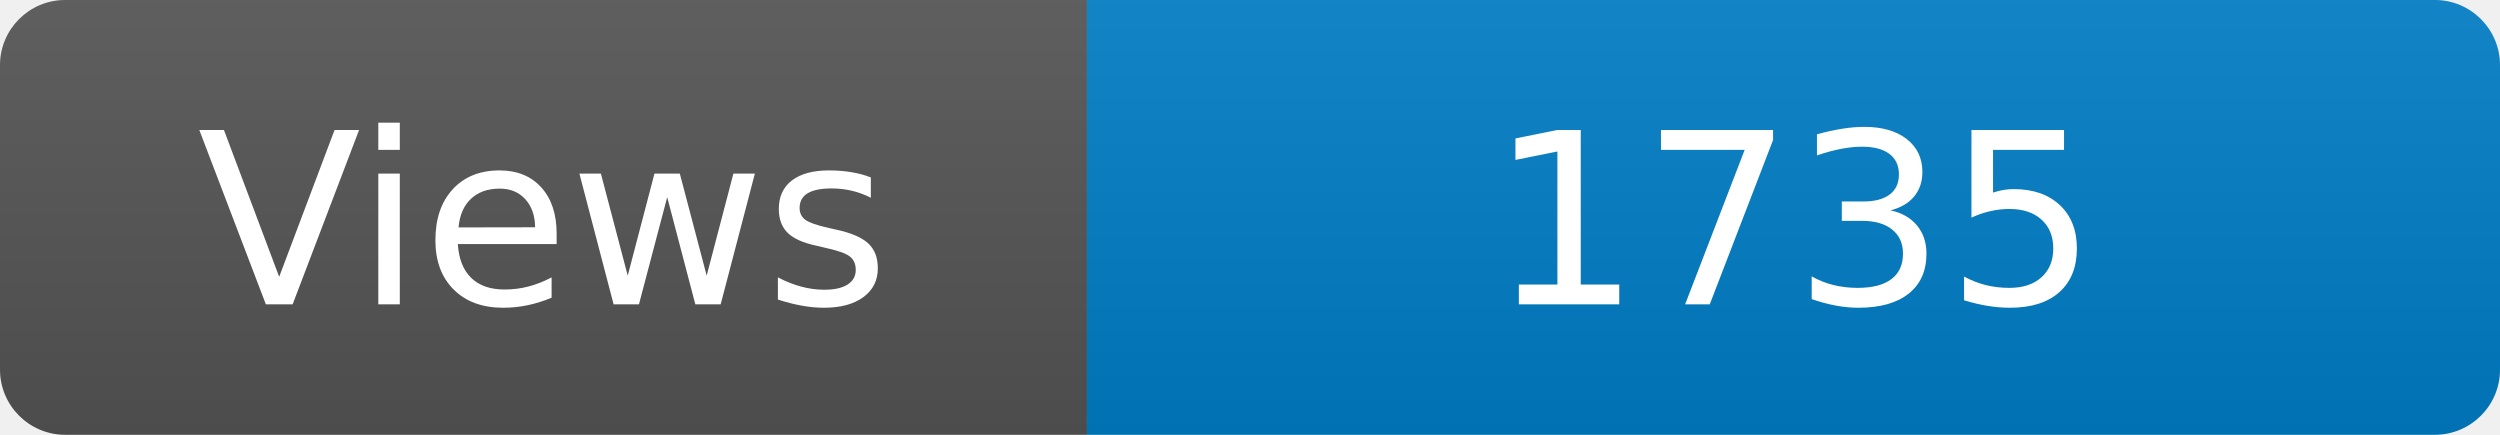
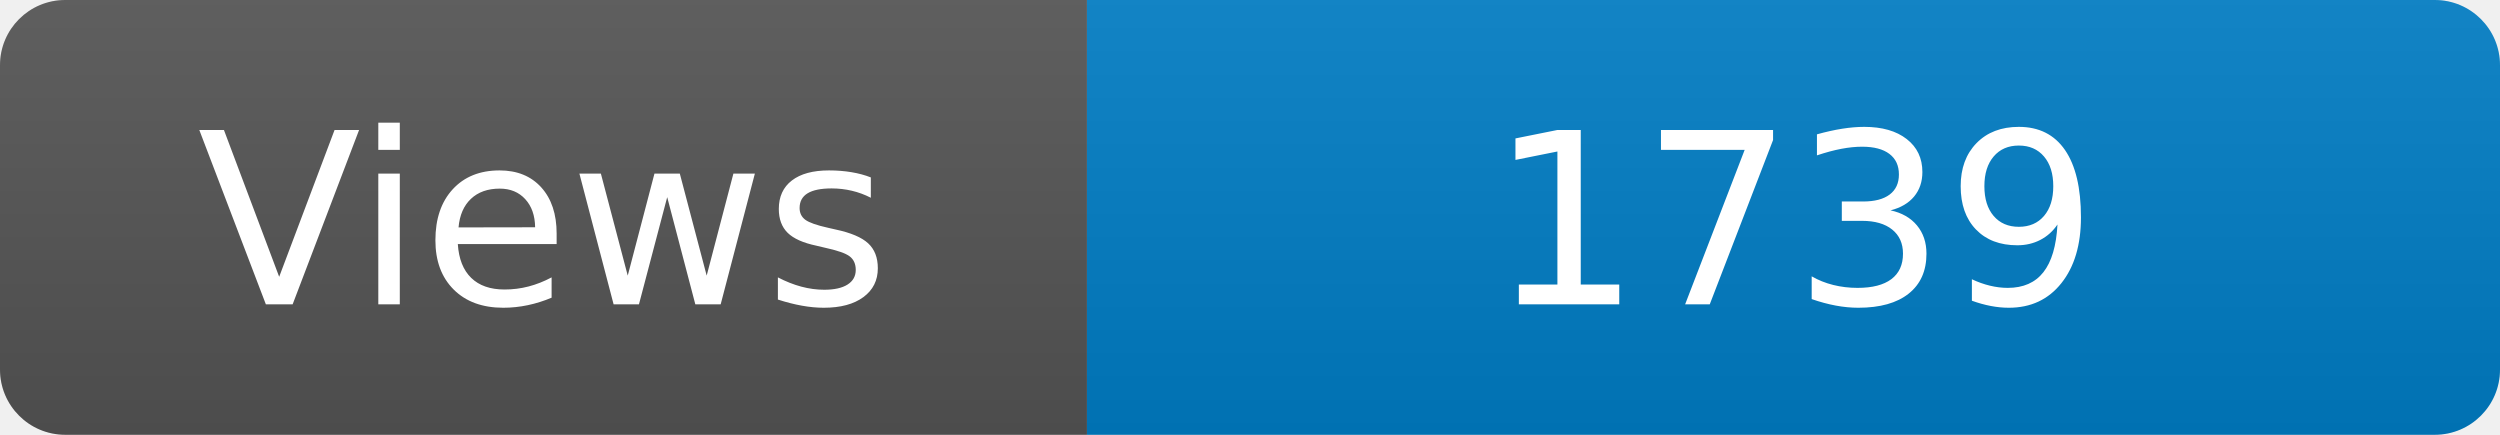
<svg xmlns="http://www.w3.org/2000/svg" width="115" height="20" role="img" aria-label="Maintained?: yes">
  <linearGradient id="s" x2="0" y2="100%">
    <stop offset="0" stop-color="#bbb" stop-opacity=".1" />
    <stop offset="1" stop-opacity=".1" />
  </linearGradient>
  <clipPath id="r">
    <rect width="115" height="20" rx="3" fill="#fff" />
  </clipPath>
  <g clip-path="url(#r)">
    <rect width="50" height="20" fill="#555" />
    <rect x="50" width="160" height="20" fill="#007ec6" />
    <rect width="115" height="20" fill="url(#s)" />
  </g>
  <g fill="#fff" text-anchor="middle" font-family="Verdana,Geneva,DejaVu Sans,sans-serif" font-size="110">
    <text x="250" y="140" transform="scale(.1)" fill="#fff">Views</text>
-     <text x="825" y="140" transform="scale(.1)" fill="#fff">1735</text>
+     <text x="825" y="140" transform="scale(.1)" fill="#fff">1739</text>
  </g>
</svg>
